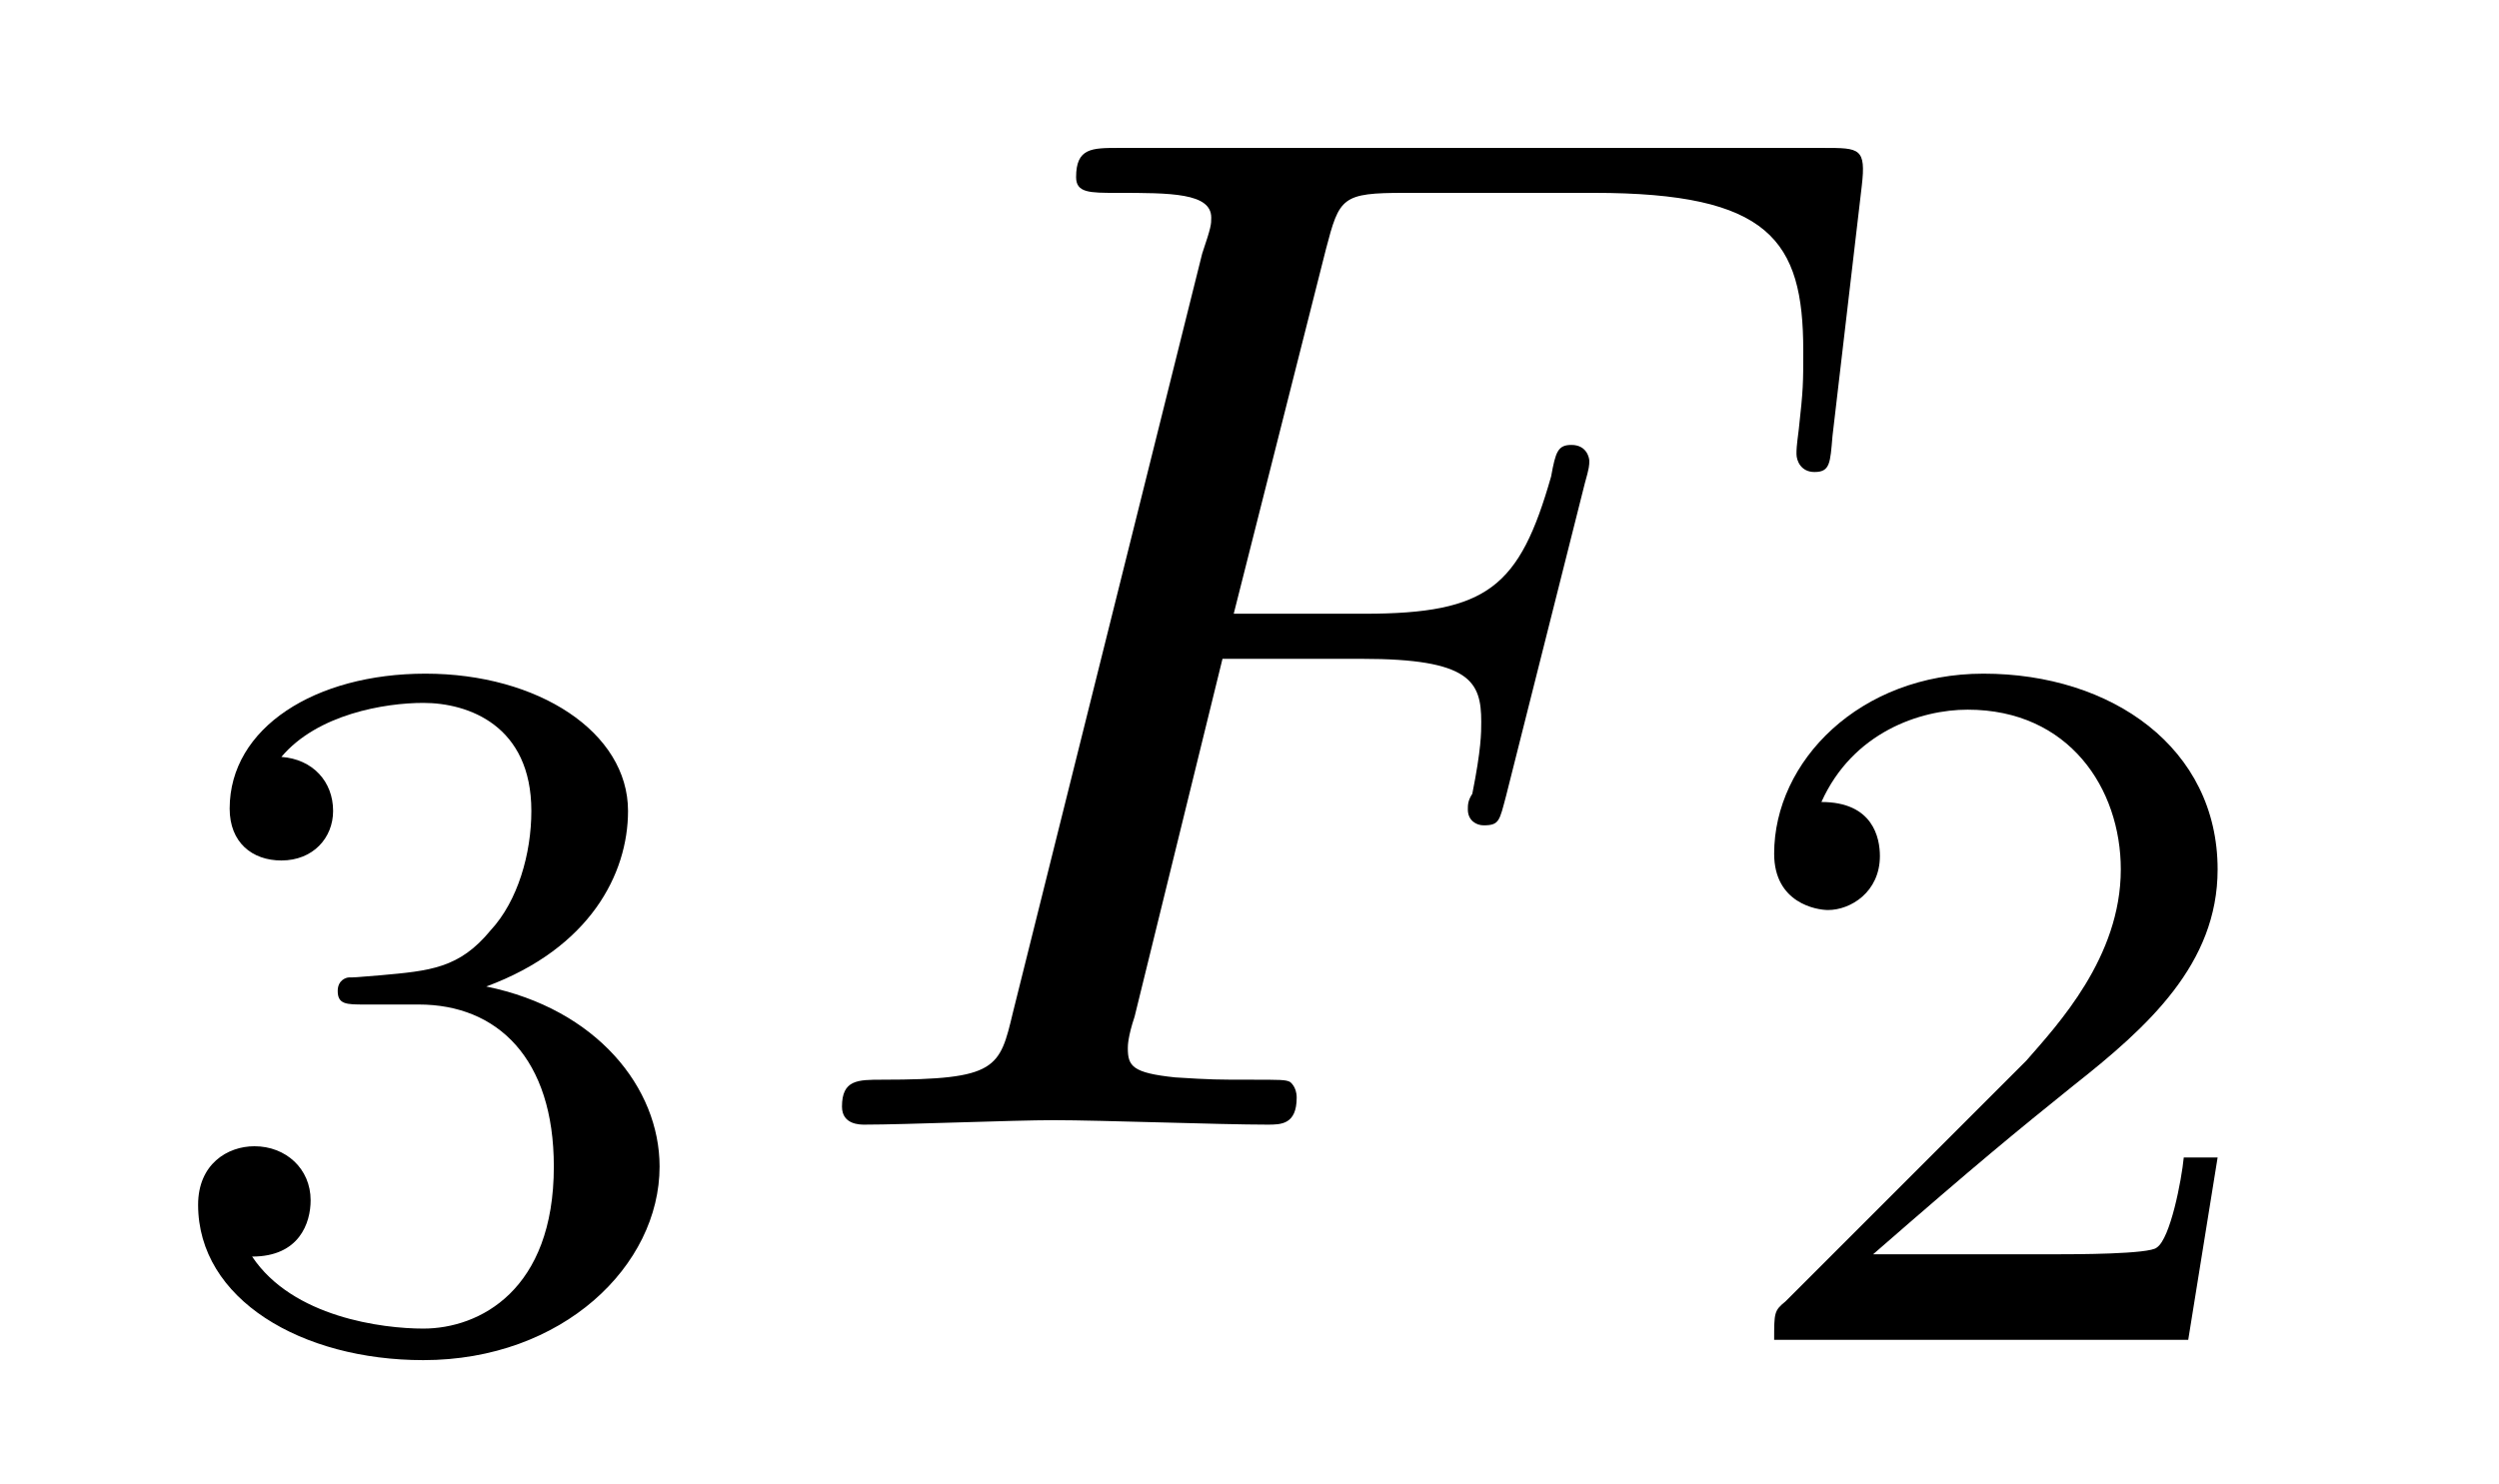
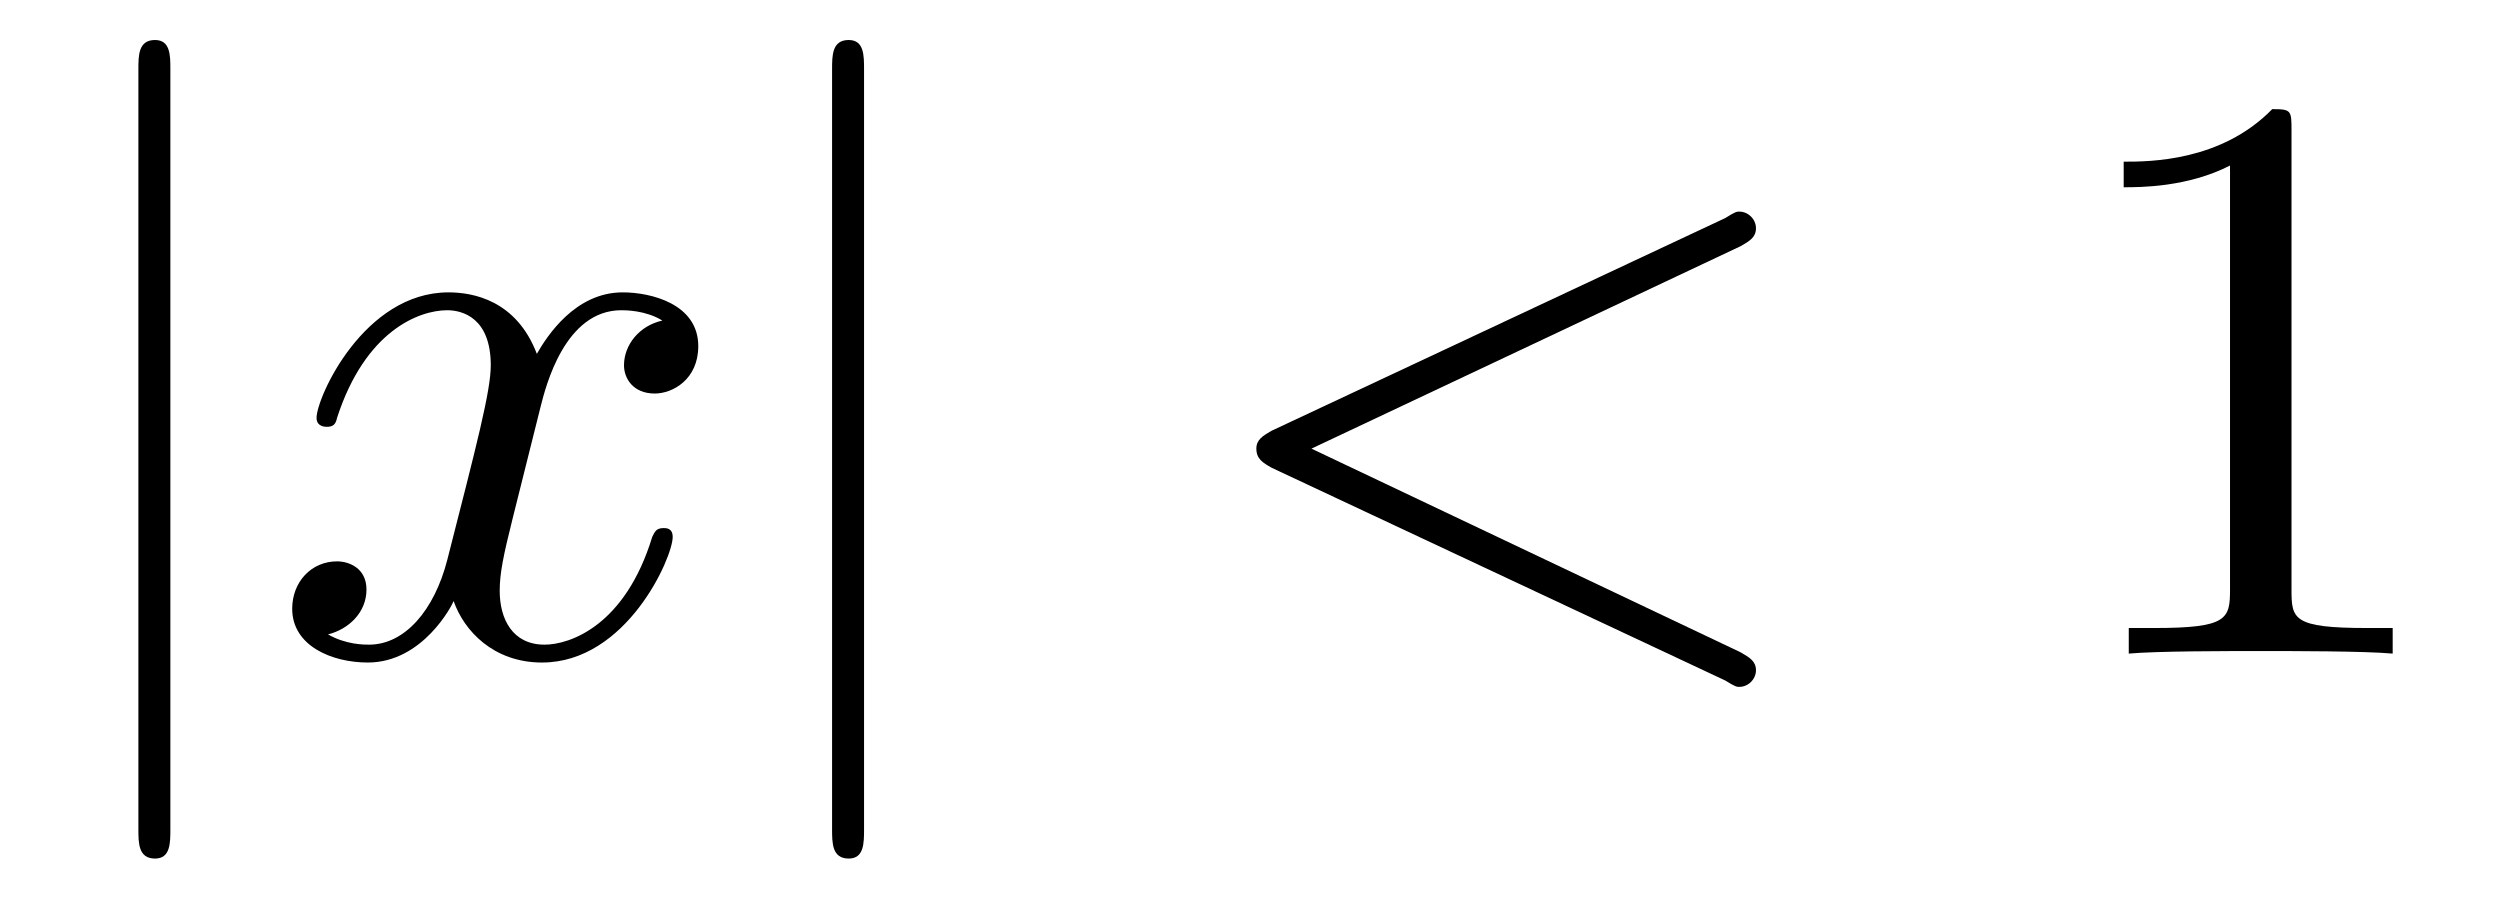
- <svg xmlns="http://www.w3.org/2000/svg" xmlns:xlink="http://www.w3.org/1999/xlink" viewBox="0 0 17.345 10.302" version="1.2">
+ <svg xmlns="http://www.w3.org/2000/svg" xmlns:xlink="http://www.w3.org/1999/xlink" viewBox="0 0 30.493 10.963">
  <defs>
    <g>
-       <symbol overflow="visible" id="glyph0-0">
-         <path style="stroke:none;" d="" />
-       </symbol>
-       <symbol overflow="visible" id="glyph0-1">
-         <path style="stroke:none;" d="M 1.906 -2.328 C 2.453 -2.328 2.844 -1.953 2.844 -1.203 C 2.844 -0.344 2.328 -0.078 1.938 -0.078 C 1.656 -0.078 1.031 -0.156 0.75 -0.578 C 1.078 -0.578 1.156 -0.812 1.156 -0.969 C 1.156 -1.188 0.984 -1.344 0.766 -1.344 C 0.578 -1.344 0.375 -1.219 0.375 -0.938 C 0.375 -0.281 1.094 0.141 1.938 0.141 C 2.906 0.141 3.578 -0.516 3.578 -1.203 C 3.578 -1.75 3.141 -2.297 2.375 -2.453 C 3.094 -2.719 3.359 -3.234 3.359 -3.672 C 3.359 -4.219 2.734 -4.625 1.953 -4.625 C 1.188 -4.625 0.594 -4.25 0.594 -3.688 C 0.594 -3.453 0.75 -3.328 0.953 -3.328 C 1.172 -3.328 1.312 -3.484 1.312 -3.672 C 1.312 -3.875 1.172 -4.031 0.953 -4.047 C 1.203 -4.344 1.672 -4.422 1.938 -4.422 C 2.25 -4.422 2.688 -4.266 2.688 -3.672 C 2.688 -3.375 2.594 -3.047 2.406 -2.844 C 2.188 -2.578 1.984 -2.562 1.641 -2.531 C 1.469 -2.516 1.453 -2.516 1.422 -2.516 C 1.406 -2.516 1.344 -2.5 1.344 -2.422 C 1.344 -2.328 1.406 -2.328 1.531 -2.328 Z M 1.906 -2.328 " />
-       </symbol>
-       <symbol overflow="visible" id="glyph0-2">
-         <path style="stroke:none;" d="M 3.516 -1.266 L 3.281 -1.266 C 3.266 -1.109 3.188 -0.703 3.094 -0.641 C 3.047 -0.594 2.516 -0.594 2.406 -0.594 L 1.125 -0.594 C 1.859 -1.234 2.109 -1.438 2.516 -1.766 C 3.031 -2.172 3.516 -2.609 3.516 -3.266 C 3.516 -4.109 2.781 -4.625 1.891 -4.625 C 1.031 -4.625 0.438 -4.016 0.438 -3.375 C 0.438 -3.031 0.734 -2.984 0.812 -2.984 C 0.969 -2.984 1.172 -3.109 1.172 -3.359 C 1.172 -3.484 1.125 -3.734 0.766 -3.734 C 0.984 -4.219 1.453 -4.375 1.781 -4.375 C 2.484 -4.375 2.844 -3.828 2.844 -3.266 C 2.844 -2.656 2.406 -2.188 2.188 -1.938 L 0.516 -0.266 C 0.438 -0.203 0.438 -0.188 0.438 0 L 3.312 0 Z M 3.516 -1.266 " />
-       </symbol>
-       <symbol overflow="visible" id="glyph1-0">
-         <path style="stroke:none;" d="" />
-       </symbol>
-       <symbol overflow="visible" id="glyph1-1">
-         <path style="stroke:none;" d="M 3.016 -3.234 L 3.984 -3.234 C 4.734 -3.234 4.812 -3.078 4.812 -2.797 C 4.812 -2.719 4.812 -2.609 4.75 -2.297 C 4.719 -2.25 4.719 -2.219 4.719 -2.188 C 4.719 -2.109 4.781 -2.078 4.828 -2.078 C 4.938 -2.078 4.938 -2.109 4.984 -2.281 L 5.531 -4.453 C 5.562 -4.562 5.562 -4.578 5.562 -4.609 C 5.562 -4.625 5.547 -4.719 5.438 -4.719 C 5.344 -4.719 5.328 -4.672 5.297 -4.5 C 5.078 -3.734 4.859 -3.547 4 -3.547 L 3.094 -3.547 L 3.734 -6.078 C 3.828 -6.438 3.844 -6.469 4.281 -6.469 L 5.594 -6.469 C 6.812 -6.469 7.047 -6.141 7.047 -5.375 C 7.047 -5.141 7.047 -5.109 7.016 -4.828 C 7 -4.703 7 -4.688 7 -4.656 C 7 -4.609 7.031 -4.531 7.125 -4.531 C 7.234 -4.531 7.234 -4.594 7.25 -4.781 L 7.453 -6.516 C 7.484 -6.781 7.438 -6.781 7.188 -6.781 L 2.297 -6.781 C 2.109 -6.781 2 -6.781 2 -6.578 C 2 -6.469 2.094 -6.469 2.281 -6.469 C 2.656 -6.469 2.938 -6.469 2.938 -6.297 C 2.938 -6.25 2.938 -6.234 2.875 -6.047 L 1.562 -0.781 C 1.469 -0.391 1.453 -0.312 0.656 -0.312 C 0.484 -0.312 0.375 -0.312 0.375 -0.125 C 0.375 0 0.5 0 0.531 0 C 0.812 0 1.562 -0.031 1.844 -0.031 C 2.172 -0.031 3 0 3.328 0 C 3.422 0 3.531 0 3.531 -0.188 C 3.531 -0.266 3.484 -0.297 3.484 -0.297 C 3.453 -0.312 3.422 -0.312 3.203 -0.312 C 2.984 -0.312 2.938 -0.312 2.688 -0.328 C 2.391 -0.359 2.359 -0.406 2.359 -0.531 C 2.359 -0.547 2.359 -0.609 2.406 -0.75 Z M 3.016 -3.234 " />
-       </symbol>
+       <g id="glyph-0-0">
+         <path d="M 1.578 -7.125 C 1.578 -7.297 1.578 -7.484 1.391 -7.484 C 1.188 -7.484 1.188 -7.297 1.188 -7.125 L 1.188 2.141 C 1.188 2.312 1.188 2.5 1.391 2.5 C 1.578 2.5 1.578 2.312 1.578 2.141 Z M 1.578 -7.125 " />
+       </g>
+       <g id="glyph-1-0">
+         <path d="M 3.328 -3.016 C 3.391 -3.266 3.625 -4.188 4.312 -4.188 C 4.359 -4.188 4.609 -4.188 4.812 -4.062 C 4.531 -4 4.344 -3.766 4.344 -3.516 C 4.344 -3.359 4.453 -3.172 4.719 -3.172 C 4.938 -3.172 5.25 -3.344 5.25 -3.75 C 5.25 -4.266 4.672 -4.406 4.328 -4.406 C 3.75 -4.406 3.406 -3.875 3.281 -3.656 C 3.031 -4.312 2.5 -4.406 2.203 -4.406 C 1.172 -4.406 0.594 -3.125 0.594 -2.875 C 0.594 -2.766 0.703 -2.766 0.719 -2.766 C 0.797 -2.766 0.828 -2.797 0.844 -2.875 C 1.188 -3.938 1.844 -4.188 2.188 -4.188 C 2.375 -4.188 2.719 -4.094 2.719 -3.516 C 2.719 -3.203 2.547 -2.547 2.188 -1.141 C 2.031 -0.531 1.672 -0.109 1.234 -0.109 C 1.172 -0.109 0.953 -0.109 0.734 -0.234 C 0.984 -0.297 1.203 -0.5 1.203 -0.781 C 1.203 -1.047 0.984 -1.125 0.844 -1.125 C 0.531 -1.125 0.297 -0.875 0.297 -0.547 C 0.297 -0.094 0.781 0.109 1.219 0.109 C 1.891 0.109 2.25 -0.594 2.266 -0.641 C 2.391 -0.281 2.75 0.109 3.344 0.109 C 4.375 0.109 4.938 -1.172 4.938 -1.422 C 4.938 -1.531 4.859 -1.531 4.828 -1.531 C 4.734 -1.531 4.719 -1.484 4.688 -1.422 C 4.359 -0.344 3.688 -0.109 3.375 -0.109 C 2.984 -0.109 2.828 -0.422 2.828 -0.766 C 2.828 -0.984 2.875 -1.203 2.984 -1.641 Z M 3.328 -3.016 " />
+       </g>
+       <g id="glyph-1-1">
+         <path d="M 6.734 -4.969 C 6.844 -5.031 6.922 -5.078 6.922 -5.188 C 6.922 -5.297 6.828 -5.391 6.719 -5.391 C 6.688 -5.391 6.672 -5.391 6.547 -5.312 L 1.016 -2.719 C 0.906 -2.656 0.828 -2.609 0.828 -2.5 C 0.828 -2.375 0.906 -2.328 1.016 -2.266 L 6.547 0.328 C 6.672 0.406 6.688 0.406 6.719 0.406 C 6.828 0.406 6.922 0.312 6.922 0.203 C 6.922 0.094 6.844 0.047 6.734 -0.016 L 1.5 -2.5 Z M 6.734 -4.969 " />
+       </g>
+       <g id="glyph-2-0">
+         <path d="M 2.938 -6.375 C 2.938 -6.625 2.938 -6.641 2.703 -6.641 C 2.078 -6 1.203 -6 0.891 -6 L 0.891 -5.688 C 1.094 -5.688 1.672 -5.688 2.188 -5.953 L 2.188 -0.781 C 2.188 -0.422 2.156 -0.312 1.266 -0.312 L 0.953 -0.312 L 0.953 0 C 1.297 -0.031 2.156 -0.031 2.562 -0.031 C 2.953 -0.031 3.828 -0.031 4.172 0 L 4.172 -0.312 L 3.859 -0.312 C 2.953 -0.312 2.938 -0.422 2.938 -0.781 Z M 2.938 -6.375 " />
+       </g>
    </g>
+     <clipPath id="clip-0">
+       <path clip-rule="nonzero" d="M 1 0 L 3 0 L 3 10.965 L 1 10.965 Z M 1 0 " />
+     </clipPath>
+     <clipPath id="clip-1">
+       <path clip-rule="nonzero" d="M 10 0 L 11 0 L 11 10.965 L 10 10.965 Z M 10 0 " />
+     </clipPath>
  </defs>
-   <g id="surface1">
-     <g style="fill:rgb(0%,0%,0%);fill-opacity:1;">
-       <use xlink:href="#glyph0-1" x="1" y="9.302" />
-     </g>
-     <g style="fill:rgb(0%,0%,0%);fill-opacity:1;">
-       <use xlink:href="#glyph1-1" x="5.469" y="7.808" />
-     </g>
-     <g style="fill:rgb(0%,0%,0%);fill-opacity:1;">
-       <use xlink:href="#glyph0-2" x="11.876" y="9.302" />
+   <g clip-path="url(#clip-0)">
+     <g fill="rgb(0%, 0%, 0%)" fill-opacity="1">
+       <use xlink:href="#glyph-0-0" x="0.5" y="7.972" />
    </g>
  </g>
+   <g fill="rgb(0%, 0%, 0%)" fill-opacity="1">
+     <use xlink:href="#glyph-1-0" x="3.267" y="7.972" />
+   </g>
+   <g clip-path="url(#clip-1)">
+     <g fill="rgb(0%, 0%, 0%)" fill-opacity="1">
+       <use xlink:href="#glyph-0-0" x="8.961" y="7.972" />
+     </g>
+   </g>
+   <g fill="rgb(0%, 0%, 0%)" fill-opacity="1">
+     <use xlink:href="#glyph-1-1" x="14.496" y="7.972" />
+   </g>
+   <g fill="rgb(0%, 0%, 0%)" fill-opacity="1">
+     <use xlink:href="#glyph-2-0" x="25.012" y="7.972" />
+   </g>
</svg>
